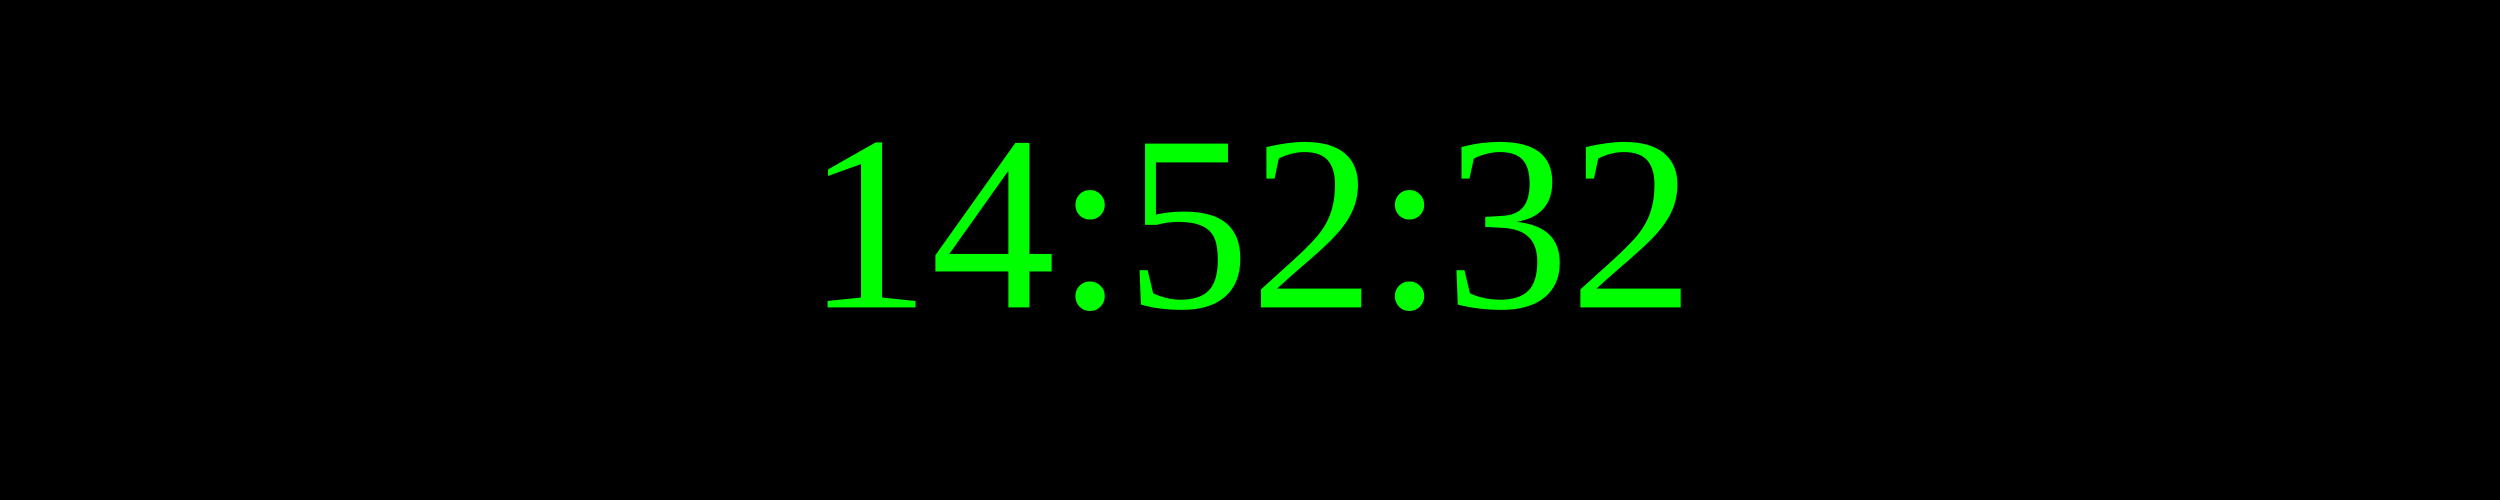
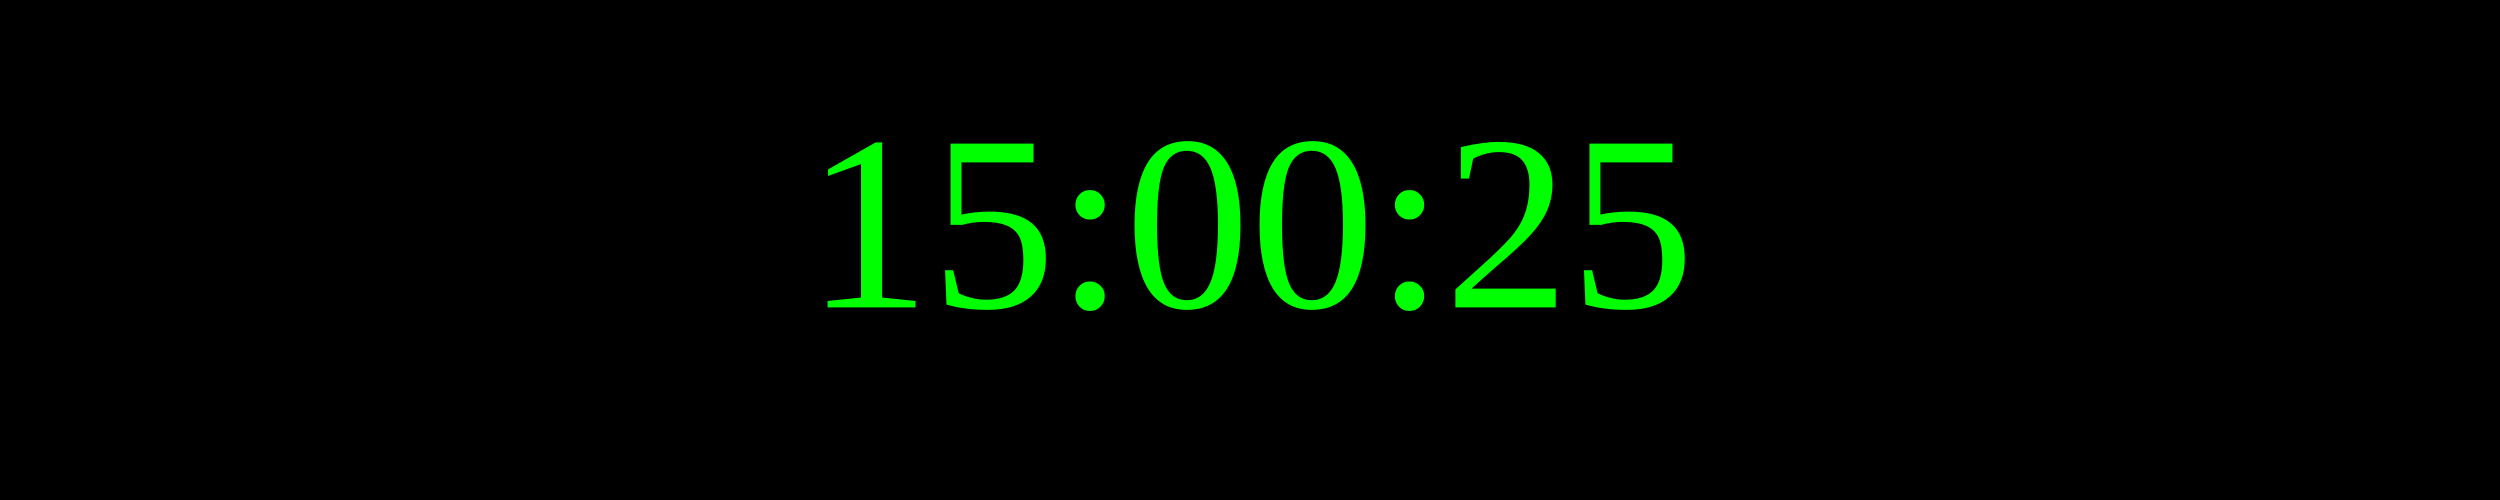
<svg xmlns="http://www.w3.org/2000/svg" width="250" height="50">
  <rect width="100%" height="100%" fill="black" />
  <text x="50%" y="50%" font-size="25" fill="lime" text-anchor="middle" dominant-baseline="middle">
- 14:52:32
+ 15:00:25
</text>
</svg>
